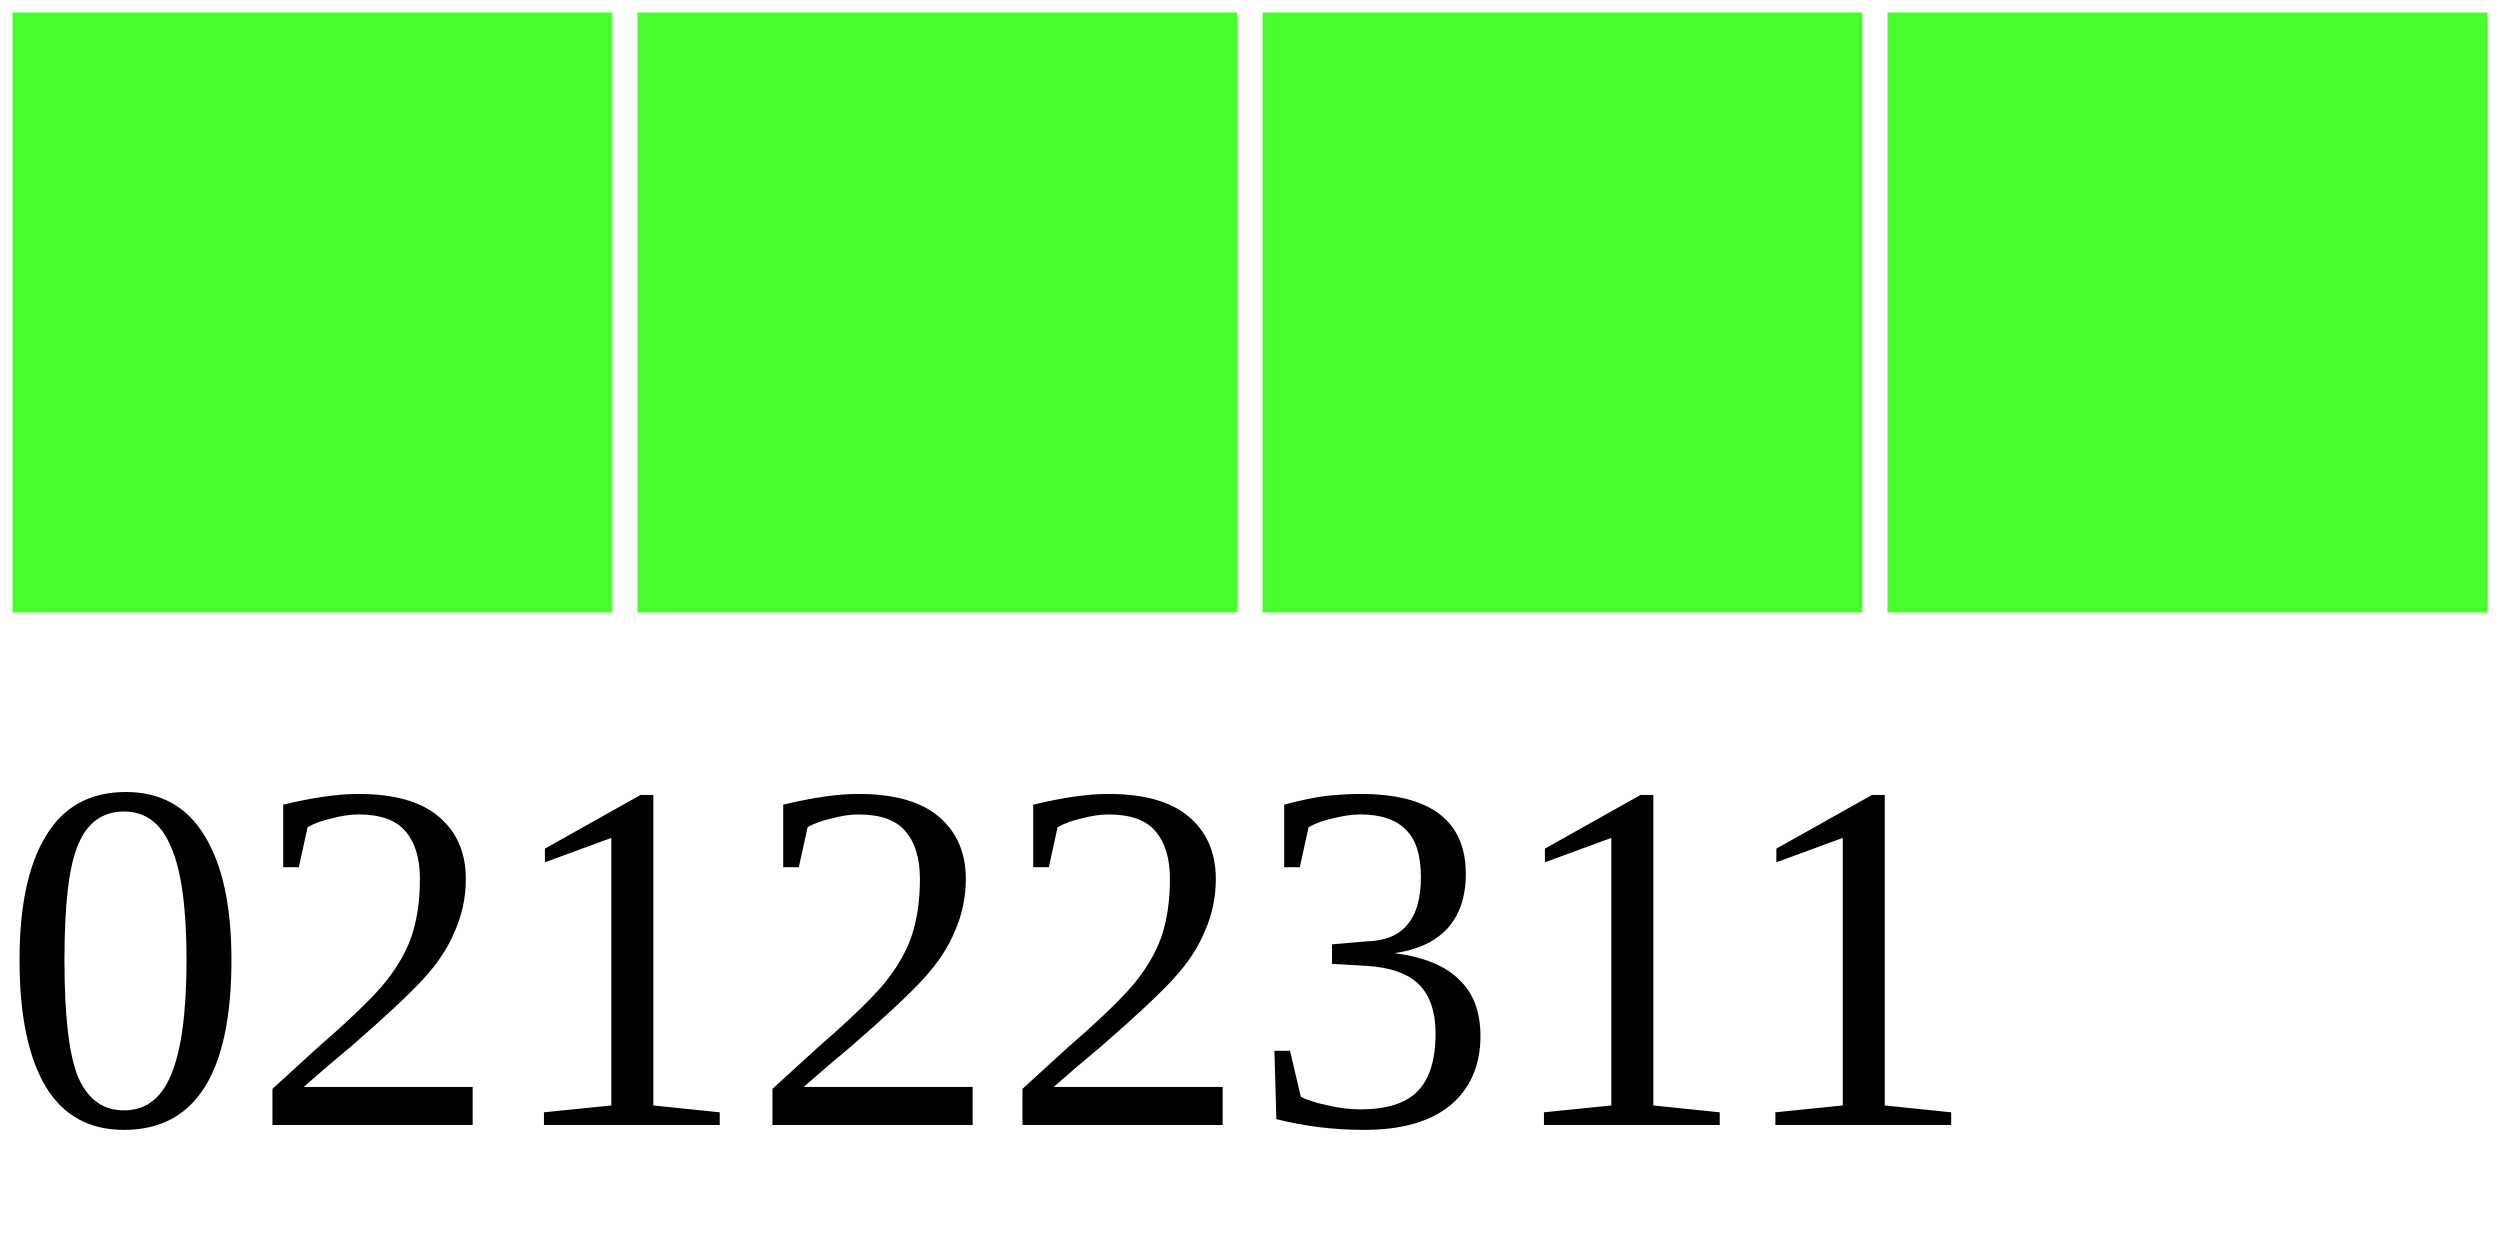
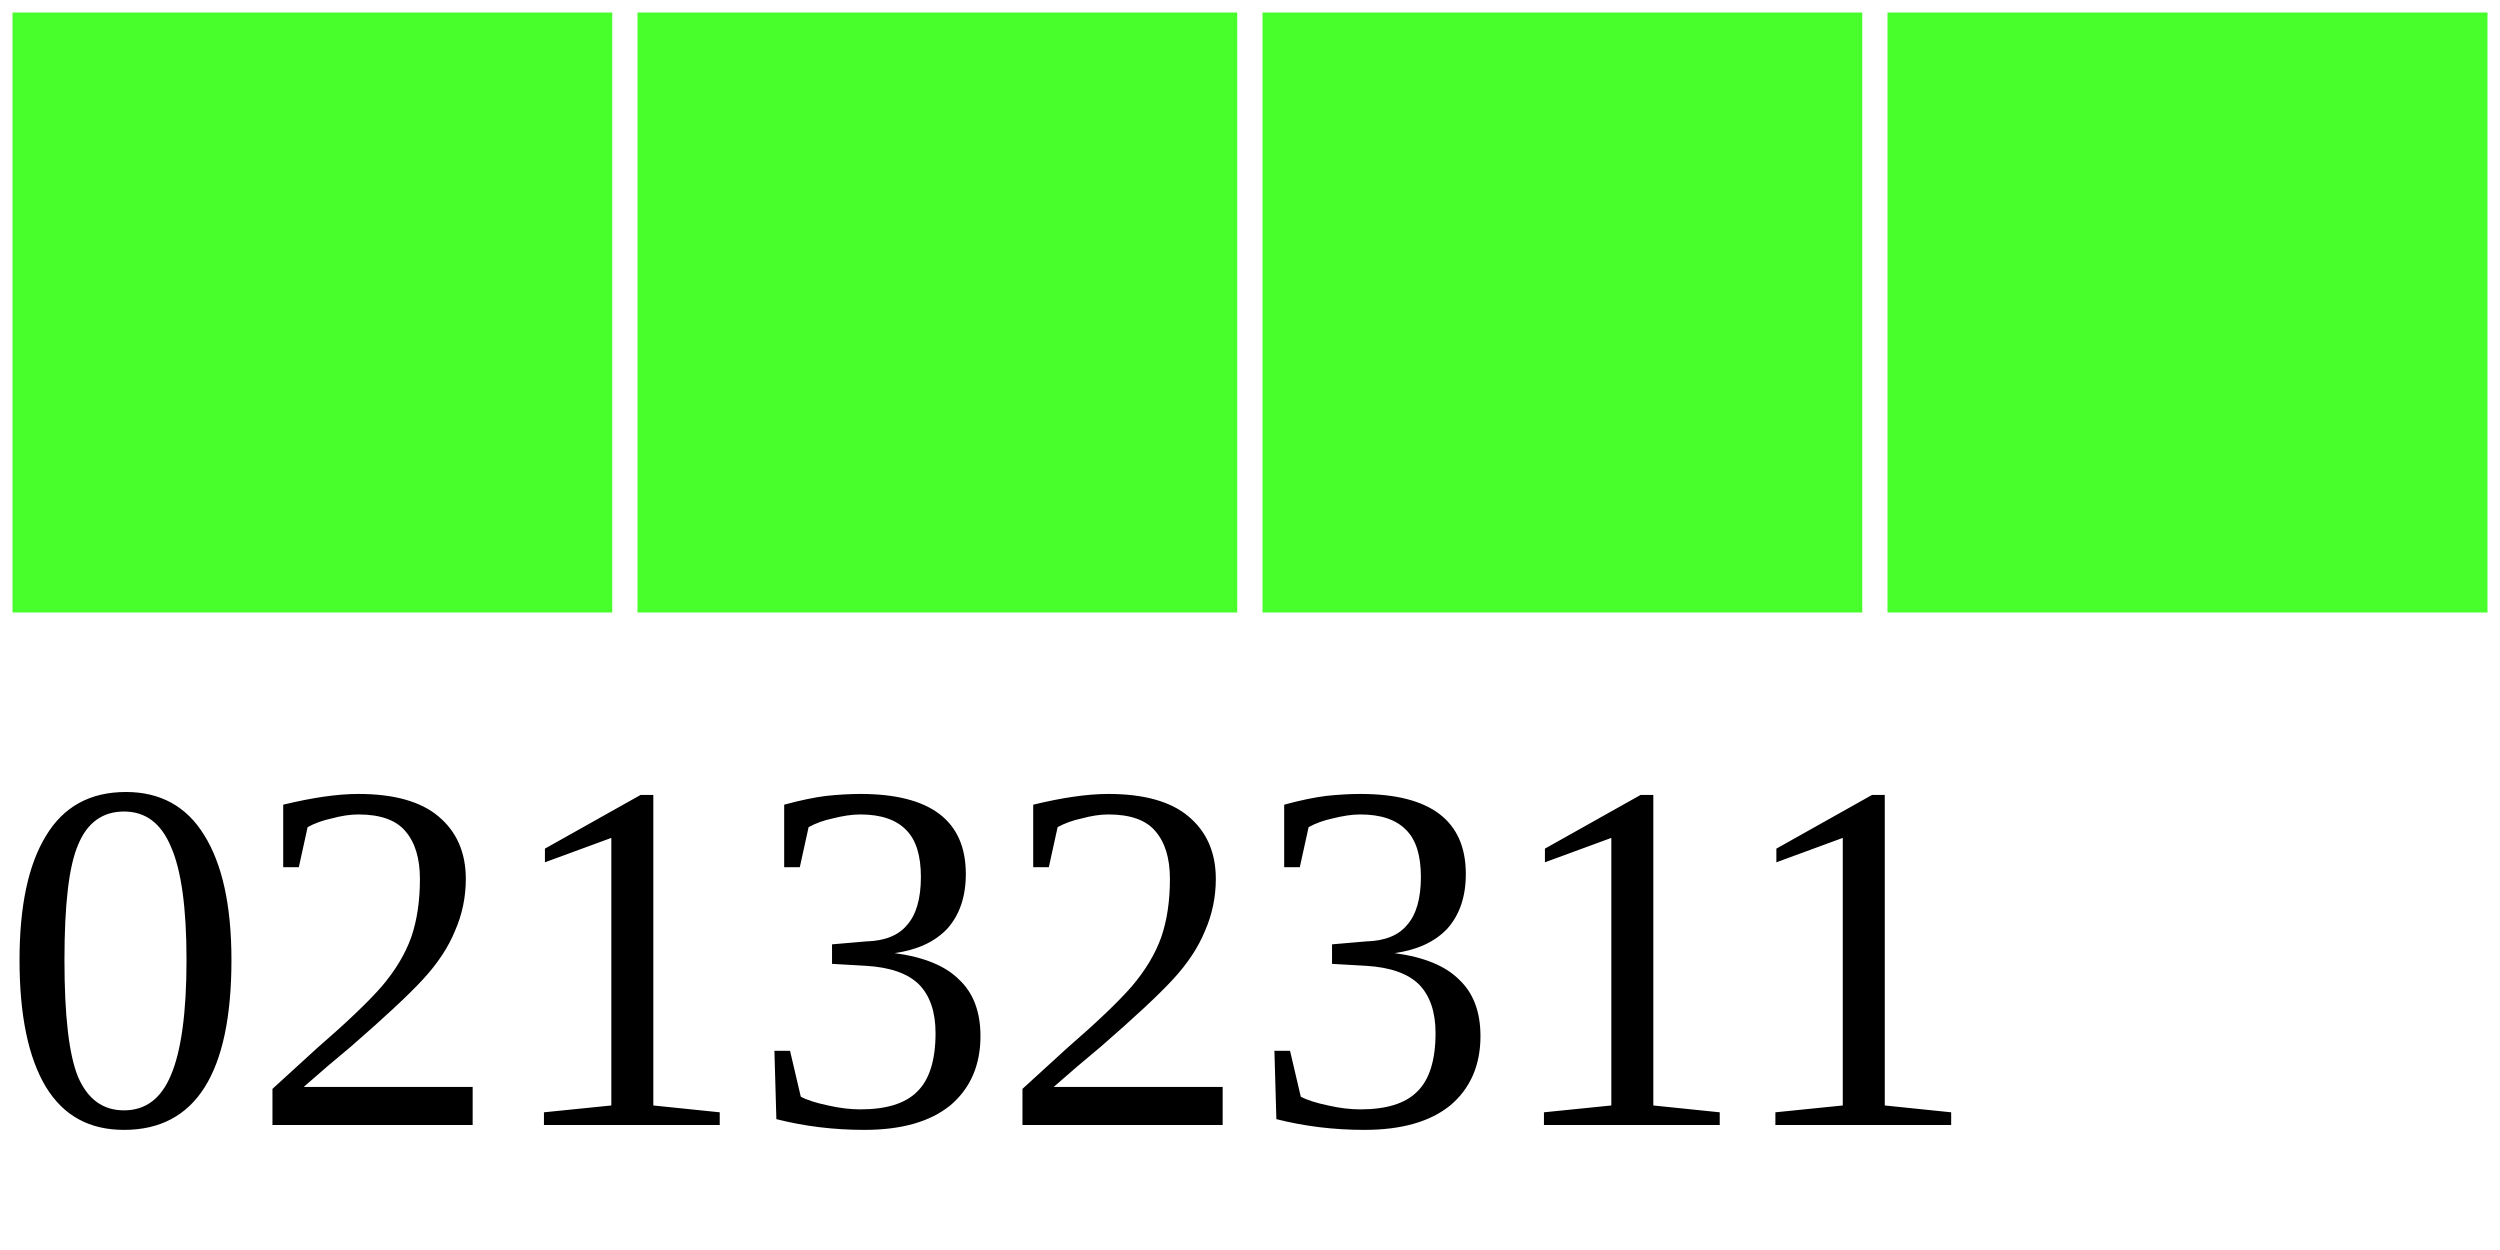
<svg xmlns="http://www.w3.org/2000/svg" width="40" height="20">
  <g>
    <rect width="10" height="10" style="fill:#48FF2C;stroke-width:0.4;stroke:rgb(255,255,255)" x="0" />
    <rect width="10" height="10" style="fill:#48FF2C;stroke-width:0.4;stroke:rgb(255,255,255)" x="10" />
    <rect width="10" height="10" style="fill:#48FF2C;stroke-width:0.4;stroke:rgb(255,255,255)" x="20" />
    <rect width="10" height="10" style="fill:#48FF2C;stroke-width:0.4;stroke:rgb(255,255,255)" x="30" />
-     <text x="0" y="18" fill="black" font-size="8">02122311</text>
+     <text x="0" y="18" fill="black" font-size="8">02132311</text>
  </g>
</svg>
